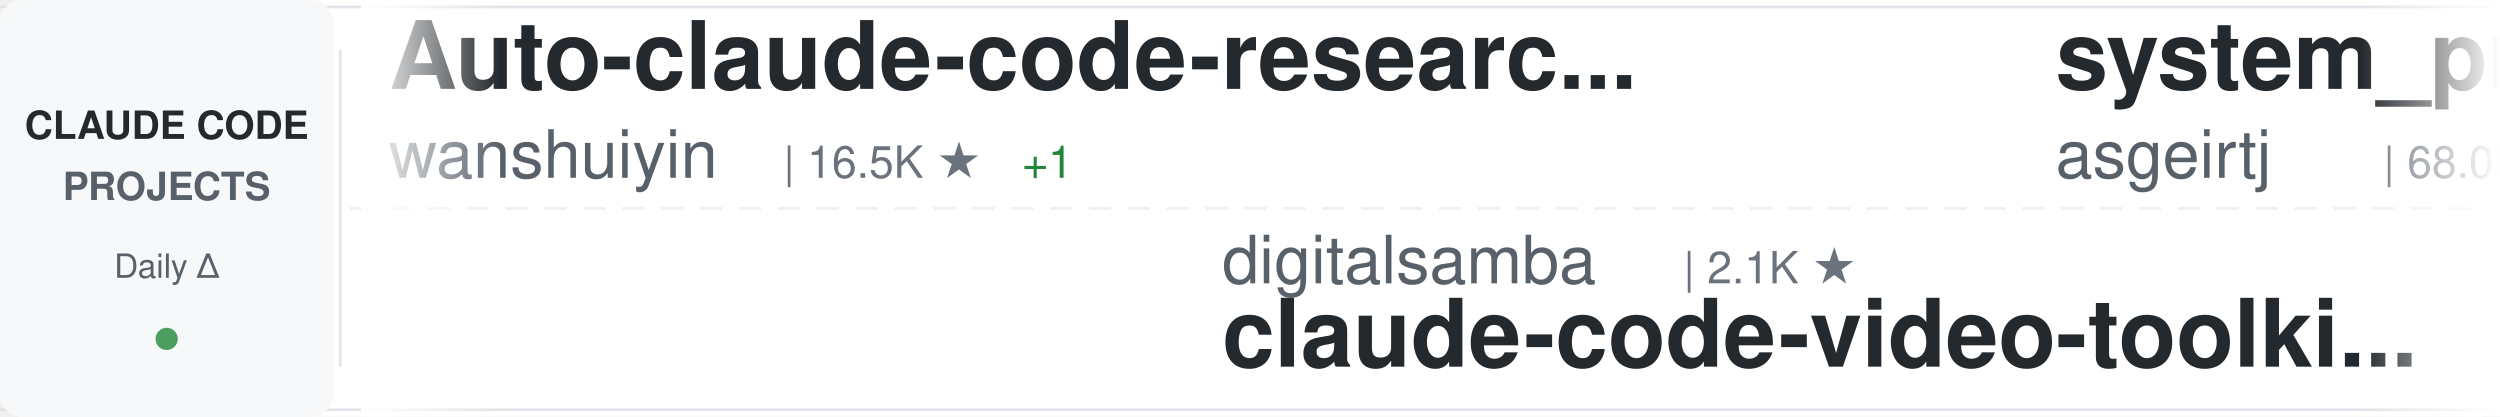
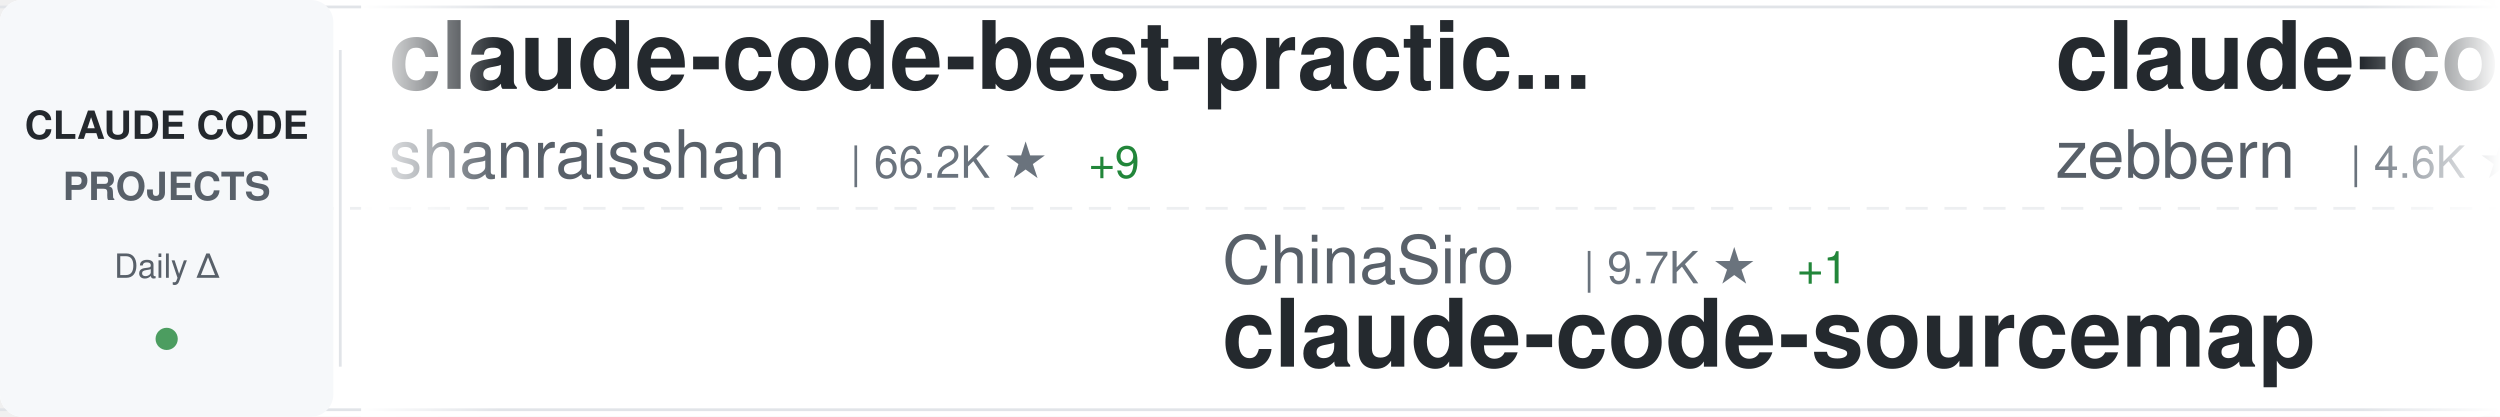
<svg xmlns="http://www.w3.org/2000/svg" width="900" height="150">
  <defs>
    <linearGradient id="awesomeLeftFade" x1="0%" y1="0%" x2="100%" y2="0%">
      <stop offset="0%" style="stop-color:#ffffff;stop-opacity:1" />
      <stop offset="100%" style="stop-color:#ffffff;stop-opacity:0" />
    </linearGradient>
    <linearGradient id="awesomeRightFade" x1="0%" y1="0%" x2="100%" y2="0%">
      <stop offset="0%" style="stop-color:#ffffff;stop-opacity:0" />
      <stop offset="100%" style="stop-color:#ffffff;stop-opacity:1" />
    </linearGradient>
  </defs>
  <rect width="900" height="150" fill="#ffffff" rx="8" />
  <rect x="0" y="2" width="900" height="1" fill="#e1e4e8" />
  <rect x="0" y="147" width="900" height="1" fill="#e1e4e8" />
  <line x1="0" y1="75" x2="900" y2="75" stroke="#e1e4e8" stroke-width="1" stroke-dasharray="8 6" opacity="0.6" />
  <rect x="0" y="0" width="120" height="150" fill="#f6f8fa" rx="8" />
  <text x="60" y="50" font-family="-apple-system, BlinkMacSystemFont, 'Segoe UI', Helvetica, Arial, sans-serif" font-size="14" font-weight="600" fill="#24292e" text-anchor="middle">CLAUDE CODE</text>
  <text x="60" y="72" font-family="-apple-system, BlinkMacSystemFont, 'Segoe UI', Helvetica, Arial, sans-serif" font-size="14" font-weight="600" fill="#586069" text-anchor="middle">PROJECTS</text>
  <text x="60" y="100" font-family="-apple-system, BlinkMacSystemFont, 'Segoe UI', Helvetica, Arial, sans-serif" font-size="12" font-weight="500" fill="#586069" text-anchor="middle">Daily Δ</text>
  <circle cx="60" cy="122" r="4" fill="#22863a" opacity="0.8" />
  <rect x="122" y="18" width="1" height="114" fill="#e1e4e8" />
  <clipPath id="awesomeTickerClip">
    <rect x="130" y="0" width="770" height="150" />
  </clipPath>
  <g clip-path="url(#awesomeTickerClip)">
    <g id="awesomeTickerItems">
      <animateTransform attributeName="transform" attributeType="XML" type="translate" from="0 0" to="-3000 0" dur="54s" repeatCount="indefinite" />
      <g transform="translate(0, 0)">
-         <text x="140" y="32" font-family="-apple-system, BlinkMacSystemFont, 'Segoe UI', Helvetica, Arial, sans-serif" font-size="34" font-weight="600" fill="#24292e">Auto-claude-code-researc...</text>
-         <text x="140" y="64" font-family="-apple-system, BlinkMacSystemFont, 'Segoe UI', Helvetica, Arial, sans-serif" font-size="24" font-weight="400" fill="#586069">wanshuiyin</text>
-         <text x="282" y="64" font-family="-apple-system, BlinkMacSystemFont, 'Segoe UI', Helvetica, Arial, sans-serif" font-size="16" font-weight="500" fill="#6a737d">| 16.5K ★</text>
-         <text x="368" y="64" font-family="-apple-system, BlinkMacSystemFont, 'Segoe UI', Helvetica, Arial, sans-serif" font-size="16" font-weight="500" fill="#22863a"> +1</text>
+         <text x="140" y="32" font-family="-apple-system, BlinkMacSystemFont, 'Segoe UI', Helvetica, Arial, sans-serif" font-size="34" font-weight="600" fill="#24292e">claude-code-best-practic...</text>
+         <text x="140" y="64" font-family="-apple-system, BlinkMacSystemFont, 'Segoe UI', Helvetica, Arial, sans-serif" font-size="24" font-weight="400" fill="#586069">shanraisshan</text>
+         <text x="306" y="64" font-family="-apple-system, BlinkMacSystemFont, 'Segoe UI', Helvetica, Arial, sans-serif" font-size="16" font-weight="500" fill="#6a737d">| 66.2K ★</text>
+         <text x="392" y="64" font-family="-apple-system, BlinkMacSystemFont, 'Segoe UI', Helvetica, Arial, sans-serif" font-size="16" font-weight="500" fill="#22863a"> +9</text>
      </g>
      <g transform="translate(300, 0)">
-         <text x="140" y="102" font-family="-apple-system, BlinkMacSystemFont, 'Segoe UI', Helvetica, Arial, sans-serif" font-size="24" font-weight="400" fill="#586069">digitalsamba</text>
-         <text x="306" y="102" font-family="-apple-system, BlinkMacSystemFont, 'Segoe UI', Helvetica, Arial, sans-serif" font-size="16" font-weight="500" fill="#6a737d">| 2.1K ★</text>
-         <text x="140" y="132" font-family="-apple-system, BlinkMacSystemFont, 'Segoe UI', Helvetica, Arial, sans-serif" font-size="34" font-weight="600" fill="#24292e">claude-code-video-toolki...</text>
+         <text x="140" y="102" font-family="-apple-system, BlinkMacSystemFont, 'Segoe UI', Helvetica, Arial, sans-serif" font-size="24" font-weight="400" fill="#586069">ChinaSiro</text>
+         <text x="270" y="102" font-family="-apple-system, BlinkMacSystemFont, 'Segoe UI', Helvetica, Arial, sans-serif" font-size="16" font-weight="500" fill="#6a737d">| 9.7K ★</text>
+         <text x="347" y="102" font-family="-apple-system, BlinkMacSystemFont, 'Segoe UI', Helvetica, Arial, sans-serif" font-size="16" font-weight="500" fill="#22863a"> +1</text>
+         <text x="140" y="132" font-family="-apple-system, BlinkMacSystemFont, 'Segoe UI', Helvetica, Arial, sans-serif" font-size="34" font-weight="600" fill="#24292e">claude-code-sourcemap</text>
      </g>
      <g transform="translate(600, 0)">
-         <text x="140" y="32" font-family="-apple-system, BlinkMacSystemFont, 'Segoe UI', Helvetica, Arial, sans-serif" font-size="34" font-weight="600" fill="#24292e">system_prompts_leaks</text>
-         <text x="140" y="64" font-family="-apple-system, BlinkMacSystemFont, 'Segoe UI', Helvetica, Arial, sans-serif" font-size="24" font-weight="400" fill="#586069">asgeirtj</text>
-         <text x="258" y="64" font-family="-apple-system, BlinkMacSystemFont, 'Segoe UI', Helvetica, Arial, sans-serif" font-size="16" font-weight="500" fill="#6a737d">| 68.0K ★</text>
-         <text x="344" y="64" font-family="-apple-system, BlinkMacSystemFont, 'Segoe UI', Helvetica, Arial, sans-serif" font-size="16" font-weight="500" fill="#22863a"> +20</text>
+         <text x="140" y="32" font-family="-apple-system, BlinkMacSystemFont, 'Segoe UI', Helvetica, Arial, sans-serif" font-size="34" font-weight="600" fill="#24292e">claude-code-guide</text>
+         <text x="140" y="64" font-family="-apple-system, BlinkMacSystemFont, 'Segoe UI', Helvetica, Arial, sans-serif" font-size="24" font-weight="400" fill="#586069">zebbern</text>
+         <text x="246" y="64" font-family="-apple-system, BlinkMacSystemFont, 'Segoe UI', Helvetica, Arial, sans-serif" font-size="16" font-weight="500" fill="#6a737d">| 4.6K ★</text>
      </g>
      <g transform="translate(900, 0)">
+         <text x="140" y="102" font-family="-apple-system, BlinkMacSystemFont, 'Segoe UI', Helvetica, Arial, sans-serif" font-size="24" font-weight="400" fill="#586069">ponponon</text>
+         <text x="258" y="102" font-family="-apple-system, BlinkMacSystemFont, 'Segoe UI', Helvetica, Arial, sans-serif" font-size="16" font-weight="500" fill="#6a737d">| 2.3K ★</text>
+         <text x="140" y="132" font-family="-apple-system, BlinkMacSystemFont, 'Segoe UI', Helvetica, Arial, sans-serif" font-size="34" font-weight="600" fill="#24292e">claude_code_src</text>
+       </g>
+       <g transform="translate(1200, 0)">
+         <text x="140" y="32" font-family="-apple-system, BlinkMacSystemFont, 'Segoe UI', Helvetica, Arial, sans-serif" font-size="34" font-weight="600" fill="#24292e">claude-code-security-rev...</text>
+         <text x="140" y="64" font-family="-apple-system, BlinkMacSystemFont, 'Segoe UI', Helvetica, Arial, sans-serif" font-size="24" font-weight="400" fill="#586069">anthropics</text>
+         <text x="282" y="64" font-family="-apple-system, BlinkMacSystemFont, 'Segoe UI', Helvetica, Arial, sans-serif" font-size="16" font-weight="500" fill="#6a737d">| 6.3K ★</text>
+         <text x="359" y="64" font-family="-apple-system, BlinkMacSystemFont, 'Segoe UI', Helvetica, Arial, sans-serif" font-size="16" font-weight="500" fill="#22863a"> +1</text>
+       </g>
+       <g transform="translate(1500, 0)">
+         <text x="140" y="102" font-family="-apple-system, BlinkMacSystemFont, 'Segoe UI', Helvetica, Arial, sans-serif" font-size="24" font-weight="400" fill="#586069">777genius</text>
+         <text x="270" y="102" font-family="-apple-system, BlinkMacSystemFont, 'Segoe UI', Helvetica, Arial, sans-serif" font-size="16" font-weight="500" fill="#6a737d">| 932 ★</text>
+         <text x="140" y="132" font-family="-apple-system, BlinkMacSystemFont, 'Segoe UI', Helvetica, Arial, sans-serif" font-size="34" font-weight="600" fill="#24292e">claude-code-source-code</text>
+       </g>
+       <g transform="translate(1800, 0)">
+         <text x="140" y="32" font-family="-apple-system, BlinkMacSystemFont, 'Segoe UI', Helvetica, Arial, sans-serif" font-size="34" font-weight="600" fill="#24292e">claude-code-rust</text>
+         <text x="140" y="64" font-family="-apple-system, BlinkMacSystemFont, 'Segoe UI', Helvetica, Arial, sans-serif" font-size="24" font-weight="400" fill="#586069">lorryjovens-hub</text>
+         <text x="342" y="64" font-family="-apple-system, BlinkMacSystemFont, 'Segoe UI', Helvetica, Arial, sans-serif" font-size="16" font-weight="500" fill="#6a737d">| 1.7K ★</text>
+       </g>
+       <g transform="translate(2100, 0)">
+         <text x="140" y="102" font-family="-apple-system, BlinkMacSystemFont, 'Segoe UI', Helvetica, Arial, sans-serif" font-size="24" font-weight="400" fill="#586069">jqueryscript</text>
+         <text x="306" y="102" font-family="-apple-system, BlinkMacSystemFont, 'Segoe UI', Helvetica, Arial, sans-serif" font-size="16" font-weight="500" fill="#6a737d">| 518 ★</text>
+         <text x="140" y="132" font-family="-apple-system, BlinkMacSystemFont, 'Segoe UI', Helvetica, Arial, sans-serif" font-size="34" font-weight="600" fill="#24292e">awesome-claude-code</text>
+       </g>
+       <g transform="translate(2400, 0)">
+         <text x="140" y="32" font-family="-apple-system, BlinkMacSystemFont, 'Segoe UI', Helvetica, Arial, sans-serif" font-size="34" font-weight="600" fill="#24292e">my-claude-code-setup</text>
+         <text x="140" y="64" font-family="-apple-system, BlinkMacSystemFont, 'Segoe UI', Helvetica, Arial, sans-serif" font-size="24" font-weight="400" fill="#586069">centminmod</text>
+         <text x="282" y="64" font-family="-apple-system, BlinkMacSystemFont, 'Segoe UI', Helvetica, Arial, sans-serif" font-size="16" font-weight="500" fill="#6a737d">| 2.6K ★</text>
+         <text x="359" y="64" font-family="-apple-system, BlinkMacSystemFont, 'Segoe UI', Helvetica, Arial, sans-serif" font-size="16" font-weight="500" fill="#22863a"> +2.6K</text>
+       </g>
+       <g transform="translate(2700, 0)">
        <text x="140" y="102" font-family="-apple-system, BlinkMacSystemFont, 'Segoe UI', Helvetica, Arial, sans-serif" font-size="24" font-weight="400" fill="#586069">https-deeplearning-ai</text>
-         <text x="414" y="102" font-family="-apple-system, BlinkMacSystemFont, 'Segoe UI', Helvetica, Arial, sans-serif" font-size="16" font-weight="500" fill="#6a737d">| 549 ★</text>
+         <text x="414" y="102" font-family="-apple-system, BlinkMacSystemFont, 'Segoe UI', Helvetica, Arial, sans-serif" font-size="16" font-weight="500" fill="#6a737d">| 550 ★</text>
+         <text x="482" y="102" font-family="-apple-system, BlinkMacSystemFont, 'Segoe UI', Helvetica, Arial, sans-serif" font-size="16" font-weight="500" fill="#22863a"> +1</text>
        <text x="140" y="132" font-family="-apple-system, BlinkMacSystemFont, 'Segoe UI', Helvetica, Arial, sans-serif" font-size="34" font-weight="600" fill="#24292e">sc-claude-code-files</text>
      </g>
-       <g transform="translate(1200, 0)">
-         <text x="140" y="32" font-family="-apple-system, BlinkMacSystemFont, 'Segoe UI', Helvetica, Arial, sans-serif" font-size="34" font-weight="600" fill="#24292e">claude-code-prompts</text>
-         <text x="140" y="64" font-family="-apple-system, BlinkMacSystemFont, 'Segoe UI', Helvetica, Arial, sans-serif" font-size="24" font-weight="400" fill="#586069">repowise-dev</text>
-         <text x="306" y="64" font-family="-apple-system, BlinkMacSystemFont, 'Segoe UI', Helvetica, Arial, sans-serif" font-size="16" font-weight="500" fill="#6a737d">| 1.2K ★</text>
-       </g>
-       <g transform="translate(1500, 0)">
-         <text x="140" y="102" font-family="-apple-system, BlinkMacSystemFont, 'Segoe UI', Helvetica, Arial, sans-serif" font-size="24" font-weight="400" fill="#586069">pedrohcgs</text>
-         <text x="270" y="102" font-family="-apple-system, BlinkMacSystemFont, 'Segoe UI', Helvetica, Arial, sans-serif" font-size="16" font-weight="500" fill="#6a737d">| 1.6K ★</text>
-         <text x="140" y="132" font-family="-apple-system, BlinkMacSystemFont, 'Segoe UI', Helvetica, Arial, sans-serif" font-size="34" font-weight="600" fill="#24292e">claude-code-my-workflow</text>
-       </g>
-       <g transform="translate(1800, 0)">
-         <text x="140" y="32" font-family="-apple-system, BlinkMacSystemFont, 'Segoe UI', Helvetica, Arial, sans-serif" font-size="34" font-weight="600" fill="#24292e">ClaudeCode</text>
-         <text x="140" y="64" font-family="-apple-system, BlinkMacSystemFont, 'Segoe UI', Helvetica, Arial, sans-serif" font-size="24" font-weight="400" fill="#586069">guanshan</text>
-         <text x="258" y="64" font-family="-apple-system, BlinkMacSystemFont, 'Segoe UI', Helvetica, Arial, sans-serif" font-size="16" font-weight="500" fill="#6a737d">| 61 ★</text>
-       </g>
-       <g transform="translate(2100, 0)">
-         <text x="140" y="102" font-family="-apple-system, BlinkMacSystemFont, 'Segoe UI', Helvetica, Arial, sans-serif" font-size="24" font-weight="400" fill="#586069">multica-ai</text>
-         <text x="282" y="102" font-family="-apple-system, BlinkMacSystemFont, 'Segoe UI', Helvetica, Arial, sans-serif" font-size="16" font-weight="500" fill="#6a737d">| 214.5K ★</text>
-         <text x="377" y="102" font-family="-apple-system, BlinkMacSystemFont, 'Segoe UI', Helvetica, Arial, sans-serif" font-size="16" font-weight="500" fill="#22863a"> +10</text>
-         <text x="140" y="132" font-family="-apple-system, BlinkMacSystemFont, 'Segoe UI', Helvetica, Arial, sans-serif" font-size="34" font-weight="600" fill="#24292e">andrej-karpathy-skills</text>
-       </g>
-       <g transform="translate(2400, 0)">
-         <text x="140" y="32" font-family="-apple-system, BlinkMacSystemFont, 'Segoe UI', Helvetica, Arial, sans-serif" font-size="34" font-weight="600" fill="#24292e">claude-code-spec-workflo...</text>
-         <text x="140" y="64" font-family="-apple-system, BlinkMacSystemFont, 'Segoe UI', Helvetica, Arial, sans-serif" font-size="24" font-weight="400" fill="#586069">Pimzino</text>
-         <text x="246" y="64" font-family="-apple-system, BlinkMacSystemFont, 'Segoe UI', Helvetica, Arial, sans-serif" font-size="16" font-weight="500" fill="#6a737d">| 3.9K ★</text>
-       </g>
-       <g transform="translate(2700, 0)">
-         <text x="140" y="102" font-family="-apple-system, BlinkMacSystemFont, 'Segoe UI', Helvetica, Arial, sans-serif" font-size="24" font-weight="400" fill="#586069">diet103</text>
-         <text x="246" y="102" font-family="-apple-system, BlinkMacSystemFont, 'Segoe UI', Helvetica, Arial, sans-serif" font-size="16" font-weight="500" fill="#6a737d">| 10.0K ★</text>
-         <text x="140" y="132" font-family="-apple-system, BlinkMacSystemFont, 'Segoe UI', Helvetica, Arial, sans-serif" font-size="34" font-weight="600" fill="#24292e">claude-code-infrastructu...</text>
-       </g>
      <g transform="translate(3000, 0)">
-         <text x="140" y="32" font-family="-apple-system, BlinkMacSystemFont, 'Segoe UI', Helvetica, Arial, sans-serif" font-size="34" font-weight="600" fill="#24292e">Auto-claude-code-researc...</text>
-         <text x="140" y="64" font-family="-apple-system, BlinkMacSystemFont, 'Segoe UI', Helvetica, Arial, sans-serif" font-size="24" font-weight="400" fill="#586069">wanshuiyin</text>
-         <text x="282" y="64" font-family="-apple-system, BlinkMacSystemFont, 'Segoe UI', Helvetica, Arial, sans-serif" font-size="16" font-weight="500" fill="#6a737d">| 16.5K ★</text>
-         <text x="368" y="64" font-family="-apple-system, BlinkMacSystemFont, 'Segoe UI', Helvetica, Arial, sans-serif" font-size="16" font-weight="500" fill="#22863a"> +1</text>
+         <text x="140" y="32" font-family="-apple-system, BlinkMacSystemFont, 'Segoe UI', Helvetica, Arial, sans-serif" font-size="34" font-weight="600" fill="#24292e">claude-code-best-practic...</text>
+         <text x="140" y="64" font-family="-apple-system, BlinkMacSystemFont, 'Segoe UI', Helvetica, Arial, sans-serif" font-size="24" font-weight="400" fill="#586069">shanraisshan</text>
+         <text x="306" y="64" font-family="-apple-system, BlinkMacSystemFont, 'Segoe UI', Helvetica, Arial, sans-serif" font-size="16" font-weight="500" fill="#6a737d">| 66.2K ★</text>
+         <text x="392" y="64" font-family="-apple-system, BlinkMacSystemFont, 'Segoe UI', Helvetica, Arial, sans-serif" font-size="16" font-weight="500" fill="#22863a"> +9</text>
      </g>
      <g transform="translate(3300, 0)">
-         <text x="140" y="102" font-family="-apple-system, BlinkMacSystemFont, 'Segoe UI', Helvetica, Arial, sans-serif" font-size="24" font-weight="400" fill="#586069">digitalsamba</text>
-         <text x="306" y="102" font-family="-apple-system, BlinkMacSystemFont, 'Segoe UI', Helvetica, Arial, sans-serif" font-size="16" font-weight="500" fill="#6a737d">| 2.1K ★</text>
-         <text x="140" y="132" font-family="-apple-system, BlinkMacSystemFont, 'Segoe UI', Helvetica, Arial, sans-serif" font-size="34" font-weight="600" fill="#24292e">claude-code-video-toolki...</text>
+         <text x="140" y="102" font-family="-apple-system, BlinkMacSystemFont, 'Segoe UI', Helvetica, Arial, sans-serif" font-size="24" font-weight="400" fill="#586069">ChinaSiro</text>
+         <text x="270" y="102" font-family="-apple-system, BlinkMacSystemFont, 'Segoe UI', Helvetica, Arial, sans-serif" font-size="16" font-weight="500" fill="#6a737d">| 9.7K ★</text>
+         <text x="347" y="102" font-family="-apple-system, BlinkMacSystemFont, 'Segoe UI', Helvetica, Arial, sans-serif" font-size="16" font-weight="500" fill="#22863a"> +1</text>
+         <text x="140" y="132" font-family="-apple-system, BlinkMacSystemFont, 'Segoe UI', Helvetica, Arial, sans-serif" font-size="34" font-weight="600" fill="#24292e">claude-code-sourcemap</text>
      </g>
      <g transform="translate(3600, 0)">
-         <text x="140" y="32" font-family="-apple-system, BlinkMacSystemFont, 'Segoe UI', Helvetica, Arial, sans-serif" font-size="34" font-weight="600" fill="#24292e">system_prompts_leaks</text>
-         <text x="140" y="64" font-family="-apple-system, BlinkMacSystemFont, 'Segoe UI', Helvetica, Arial, sans-serif" font-size="24" font-weight="400" fill="#586069">asgeirtj</text>
-         <text x="258" y="64" font-family="-apple-system, BlinkMacSystemFont, 'Segoe UI', Helvetica, Arial, sans-serif" font-size="16" font-weight="500" fill="#6a737d">| 68.0K ★</text>
-         <text x="344" y="64" font-family="-apple-system, BlinkMacSystemFont, 'Segoe UI', Helvetica, Arial, sans-serif" font-size="16" font-weight="500" fill="#22863a"> +20</text>
+         <text x="140" y="32" font-family="-apple-system, BlinkMacSystemFont, 'Segoe UI', Helvetica, Arial, sans-serif" font-size="34" font-weight="600" fill="#24292e">claude-code-guide</text>
+         <text x="140" y="64" font-family="-apple-system, BlinkMacSystemFont, 'Segoe UI', Helvetica, Arial, sans-serif" font-size="24" font-weight="400" fill="#586069">zebbern</text>
+         <text x="246" y="64" font-family="-apple-system, BlinkMacSystemFont, 'Segoe UI', Helvetica, Arial, sans-serif" font-size="16" font-weight="500" fill="#6a737d">| 4.6K ★</text>
      </g>
      <g transform="translate(3900, 0)">
-         <text x="140" y="102" font-family="-apple-system, BlinkMacSystemFont, 'Segoe UI', Helvetica, Arial, sans-serif" font-size="24" font-weight="400" fill="#586069">https-deeplearning-ai</text>
-         <text x="414" y="102" font-family="-apple-system, BlinkMacSystemFont, 'Segoe UI', Helvetica, Arial, sans-serif" font-size="16" font-weight="500" fill="#6a737d">| 549 ★</text>
-         <text x="140" y="132" font-family="-apple-system, BlinkMacSystemFont, 'Segoe UI', Helvetica, Arial, sans-serif" font-size="34" font-weight="600" fill="#24292e">sc-claude-code-files</text>
+         <text x="140" y="102" font-family="-apple-system, BlinkMacSystemFont, 'Segoe UI', Helvetica, Arial, sans-serif" font-size="24" font-weight="400" fill="#586069">ponponon</text>
+         <text x="258" y="102" font-family="-apple-system, BlinkMacSystemFont, 'Segoe UI', Helvetica, Arial, sans-serif" font-size="16" font-weight="500" fill="#6a737d">| 2.3K ★</text>
+         <text x="140" y="132" font-family="-apple-system, BlinkMacSystemFont, 'Segoe UI', Helvetica, Arial, sans-serif" font-size="34" font-weight="600" fill="#24292e">claude_code_src</text>
      </g>
    </g>
  </g>
  <rect x="130" y="0" width="50" height="150" fill="url(#awesomeLeftFade)" />
  <rect x="850" y="0" width="50" height="150" fill="url(#awesomeRightFade)" />
</svg>
